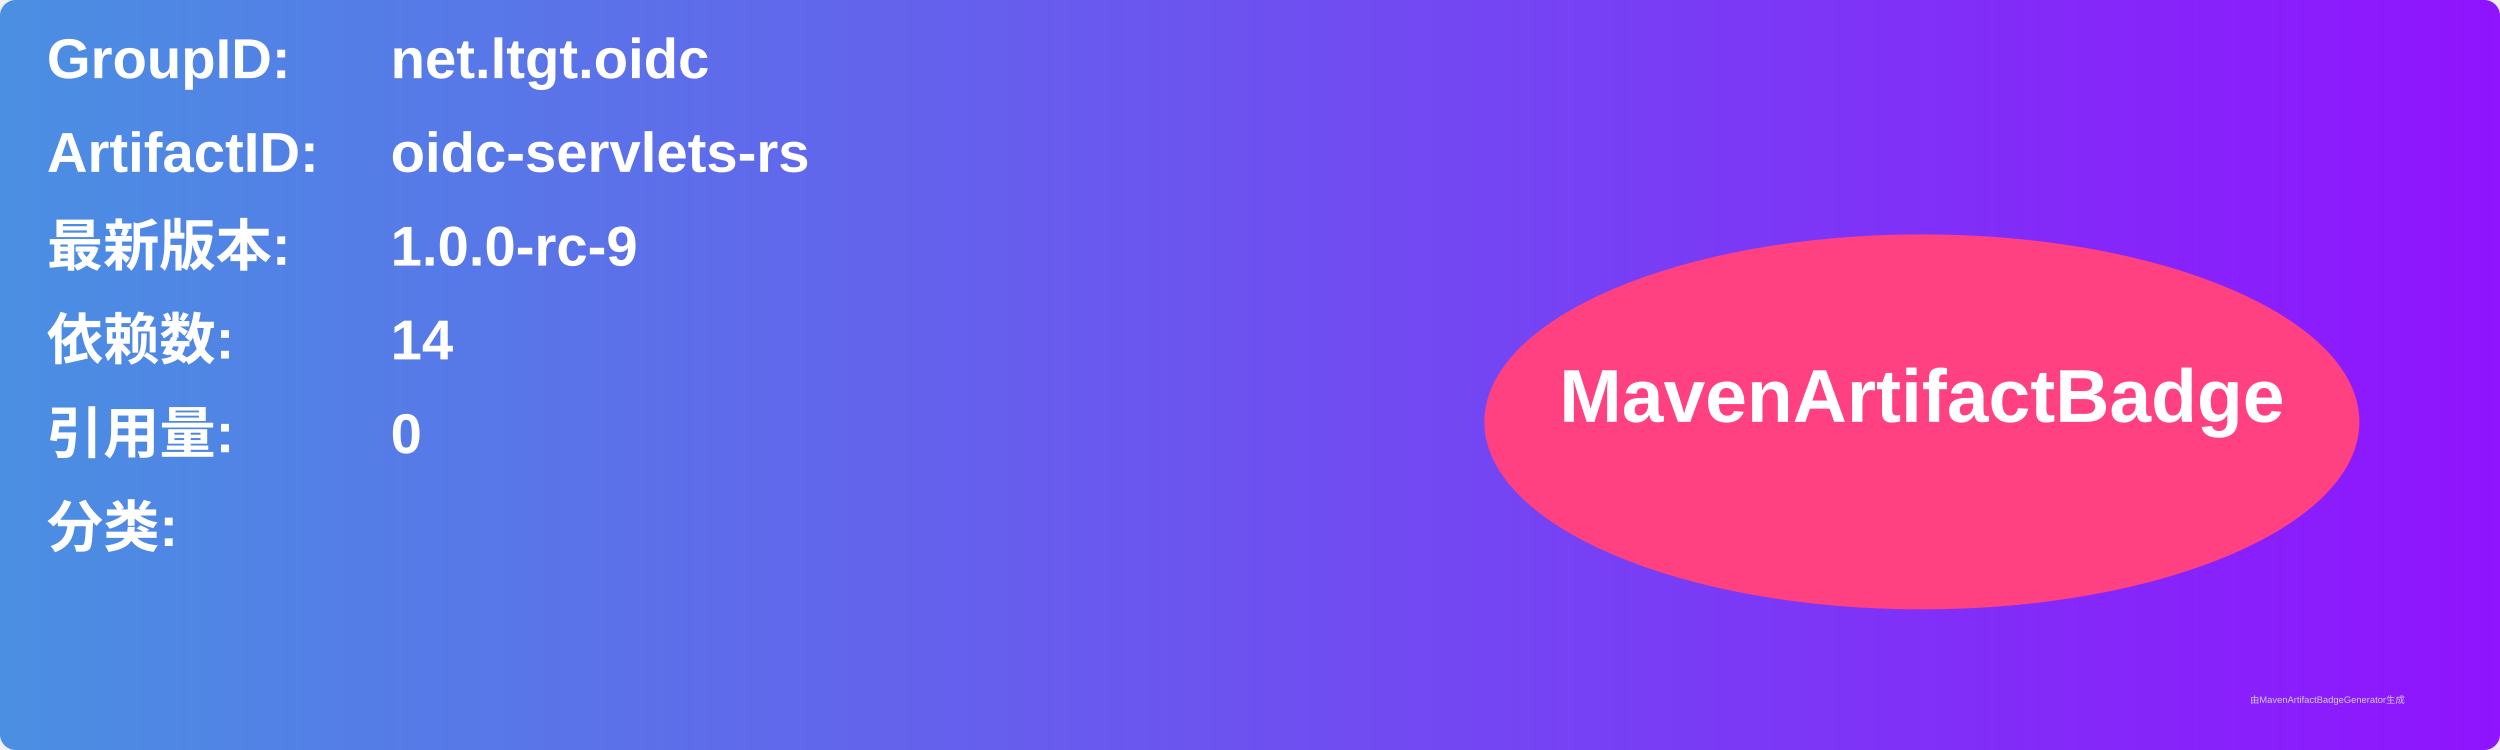
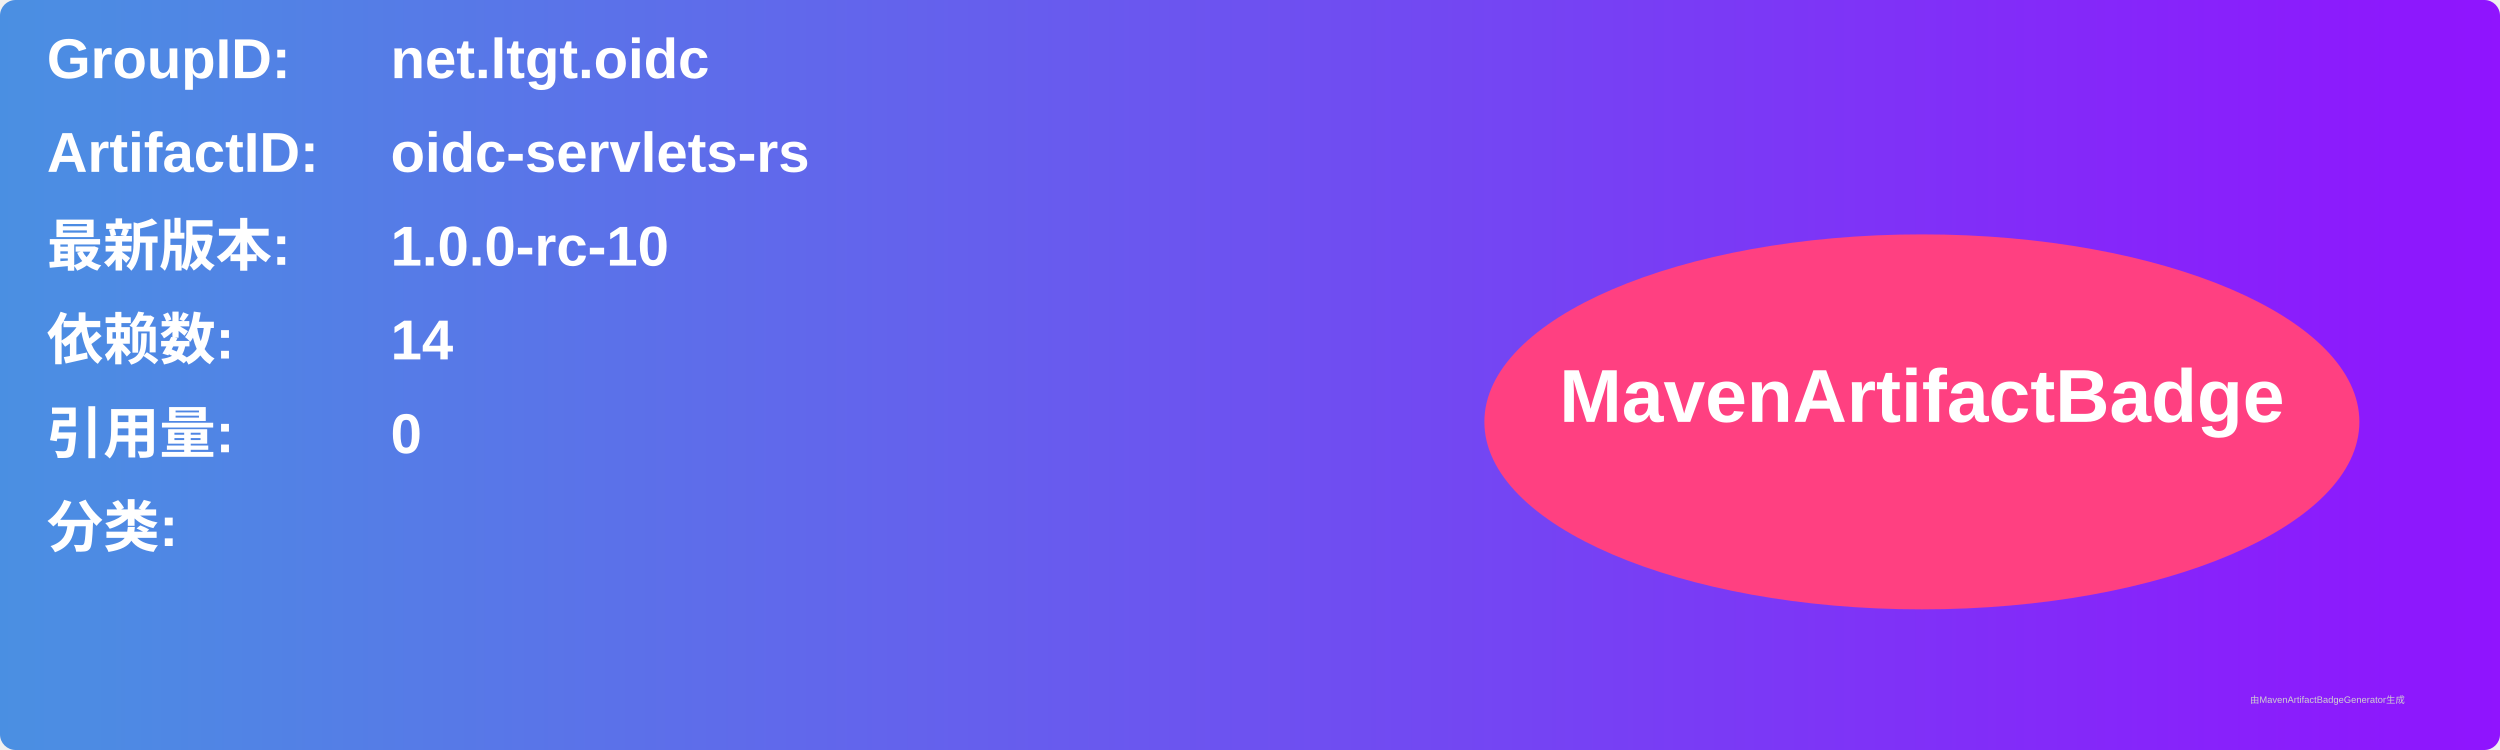
<svg xmlns="http://www.w3.org/2000/svg" width="800" height="240" viewBox="0 0 800 240">
  <linearGradient id="grad" x1="0%" y1="0%" x2="100%" y2="0%">
    <stop offset="0%" stop-color="#4a90e2" />
    <stop offset="100%" stop-color="#9013fe" />
  </linearGradient>
  <rect width="100%" height="100%" rx="5" ry="5" fill="url(#grad)" />
  <g transform="translate(15, 15)">
    <text x="0" y="10" font-family="Arial" font-size="18" fill="white" font-weight="bold" width="260">GroupID:</text>
    <text x="110" y="10" font-family="Arial" font-size="18" fill="white" font-weight="bold" width="460">net.ltgt.oidc</text>
    <text x="0" y="40" font-family="Arial" font-size="18" fill="white" font-weight="bold" width="260">ArtifactID:</text>
    <text x="110" y="40" font-family="Arial" font-size="18" fill="white" font-weight="bold" width="460">oidc-servlets-rs</text>
    <text x="0" y="70" font-family="Arial" font-size="18" fill="white" font-weight="bold">最新版本:</text>
    <text x="110" y="70" font-family="Arial" font-size="18" fill="white" font-weight="bold">
-       <tspan font-weight="bold">1.0.0-rc-9</tspan>
+       <tspan font-weight="bold">1.0.0-rc-10</tspan>
    </text>
    <text x="0" y="100" font-family="Arial" font-size="18" fill="white" font-weight="bold">依赖数: </text>
    <text x="110" y="100" font-family="Arial" font-size="18" fill="white">
      <tspan font-weight="bold">14</tspan>
    </text>
    <text x="0" y="130" font-family="Arial" font-size="18" fill="white" font-weight="bold">引用量: </text>
    <text x="110" y="130" font-family="Arial" font-size="18" fill="white">
      <tspan font-weight="bold">0</tspan>
    </text>
    <text x="0" y="160" font-family="Arial" font-size="18" fill="white" font-weight="bold">分类:</text>
    <text x="10" y="190" font-family="Arial" font-size="10" fill="white">
      <tspan font-weight="bold" />
    </text>
    <ellipse cx="600" cy="120" rx="140" ry="60" fill="#ff4081" />
    <text x="600" y="120" text-anchor="middle" font-family="Arial" font-size="24" fill="white" font-weight="bold">MavenArtifactBadge</text>
  </g>
  <text x="720" y="225" font-family="Arial" font-size="3" fill="#d0d0d0">由MavenArtifactBadgeGenerator生成</text>
</svg>
